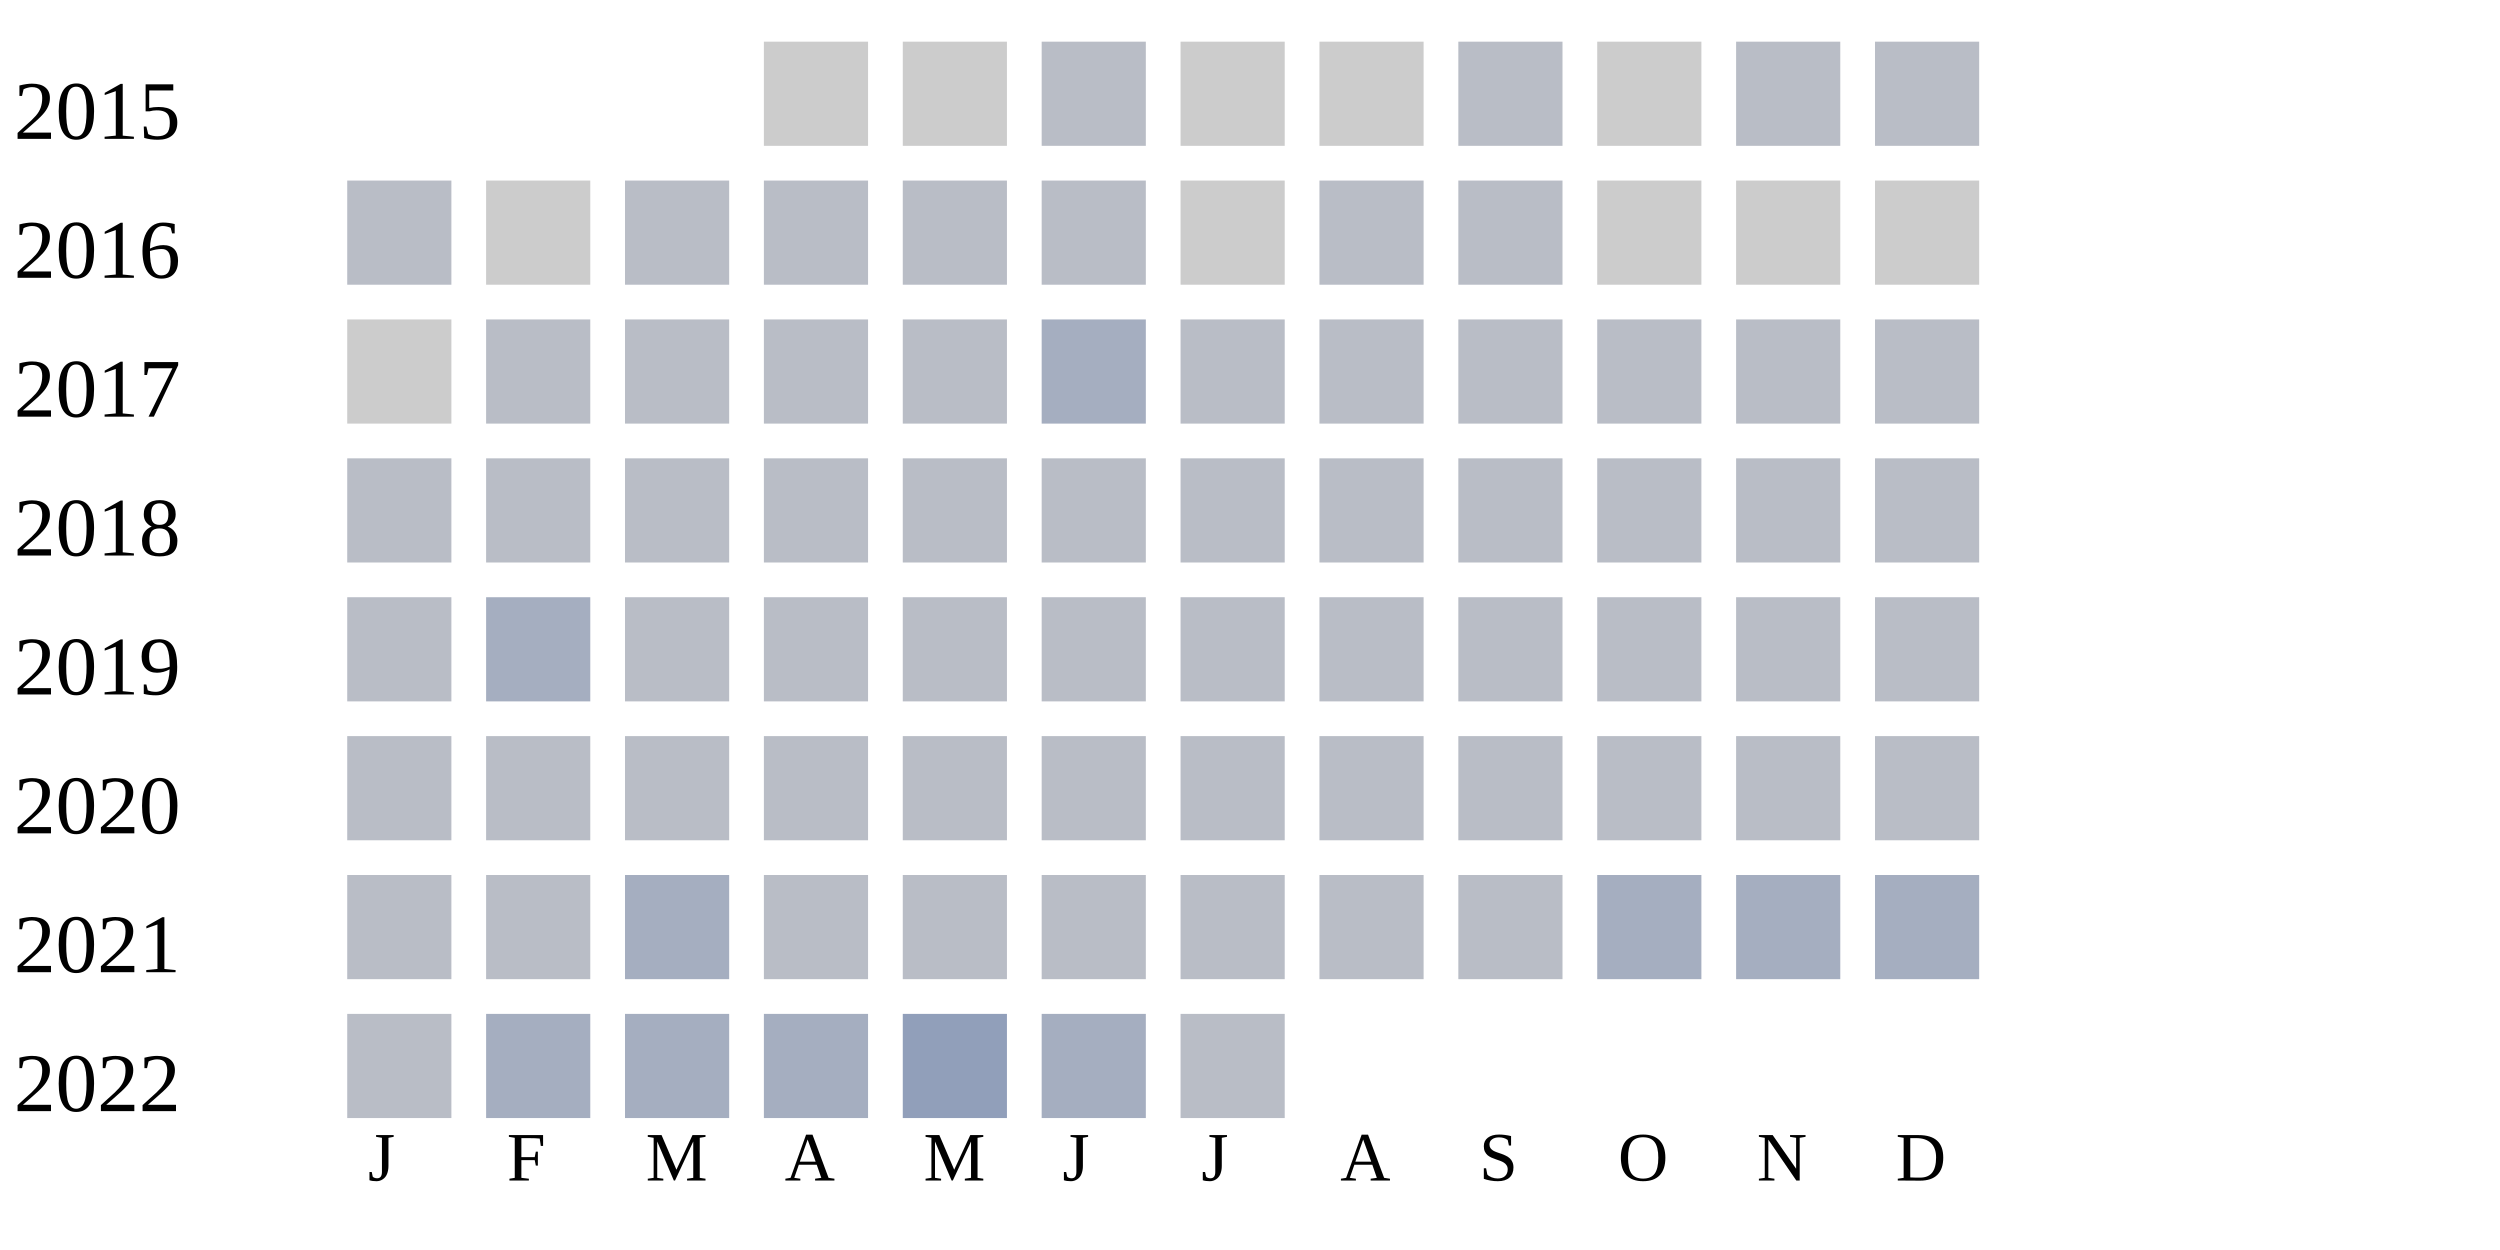
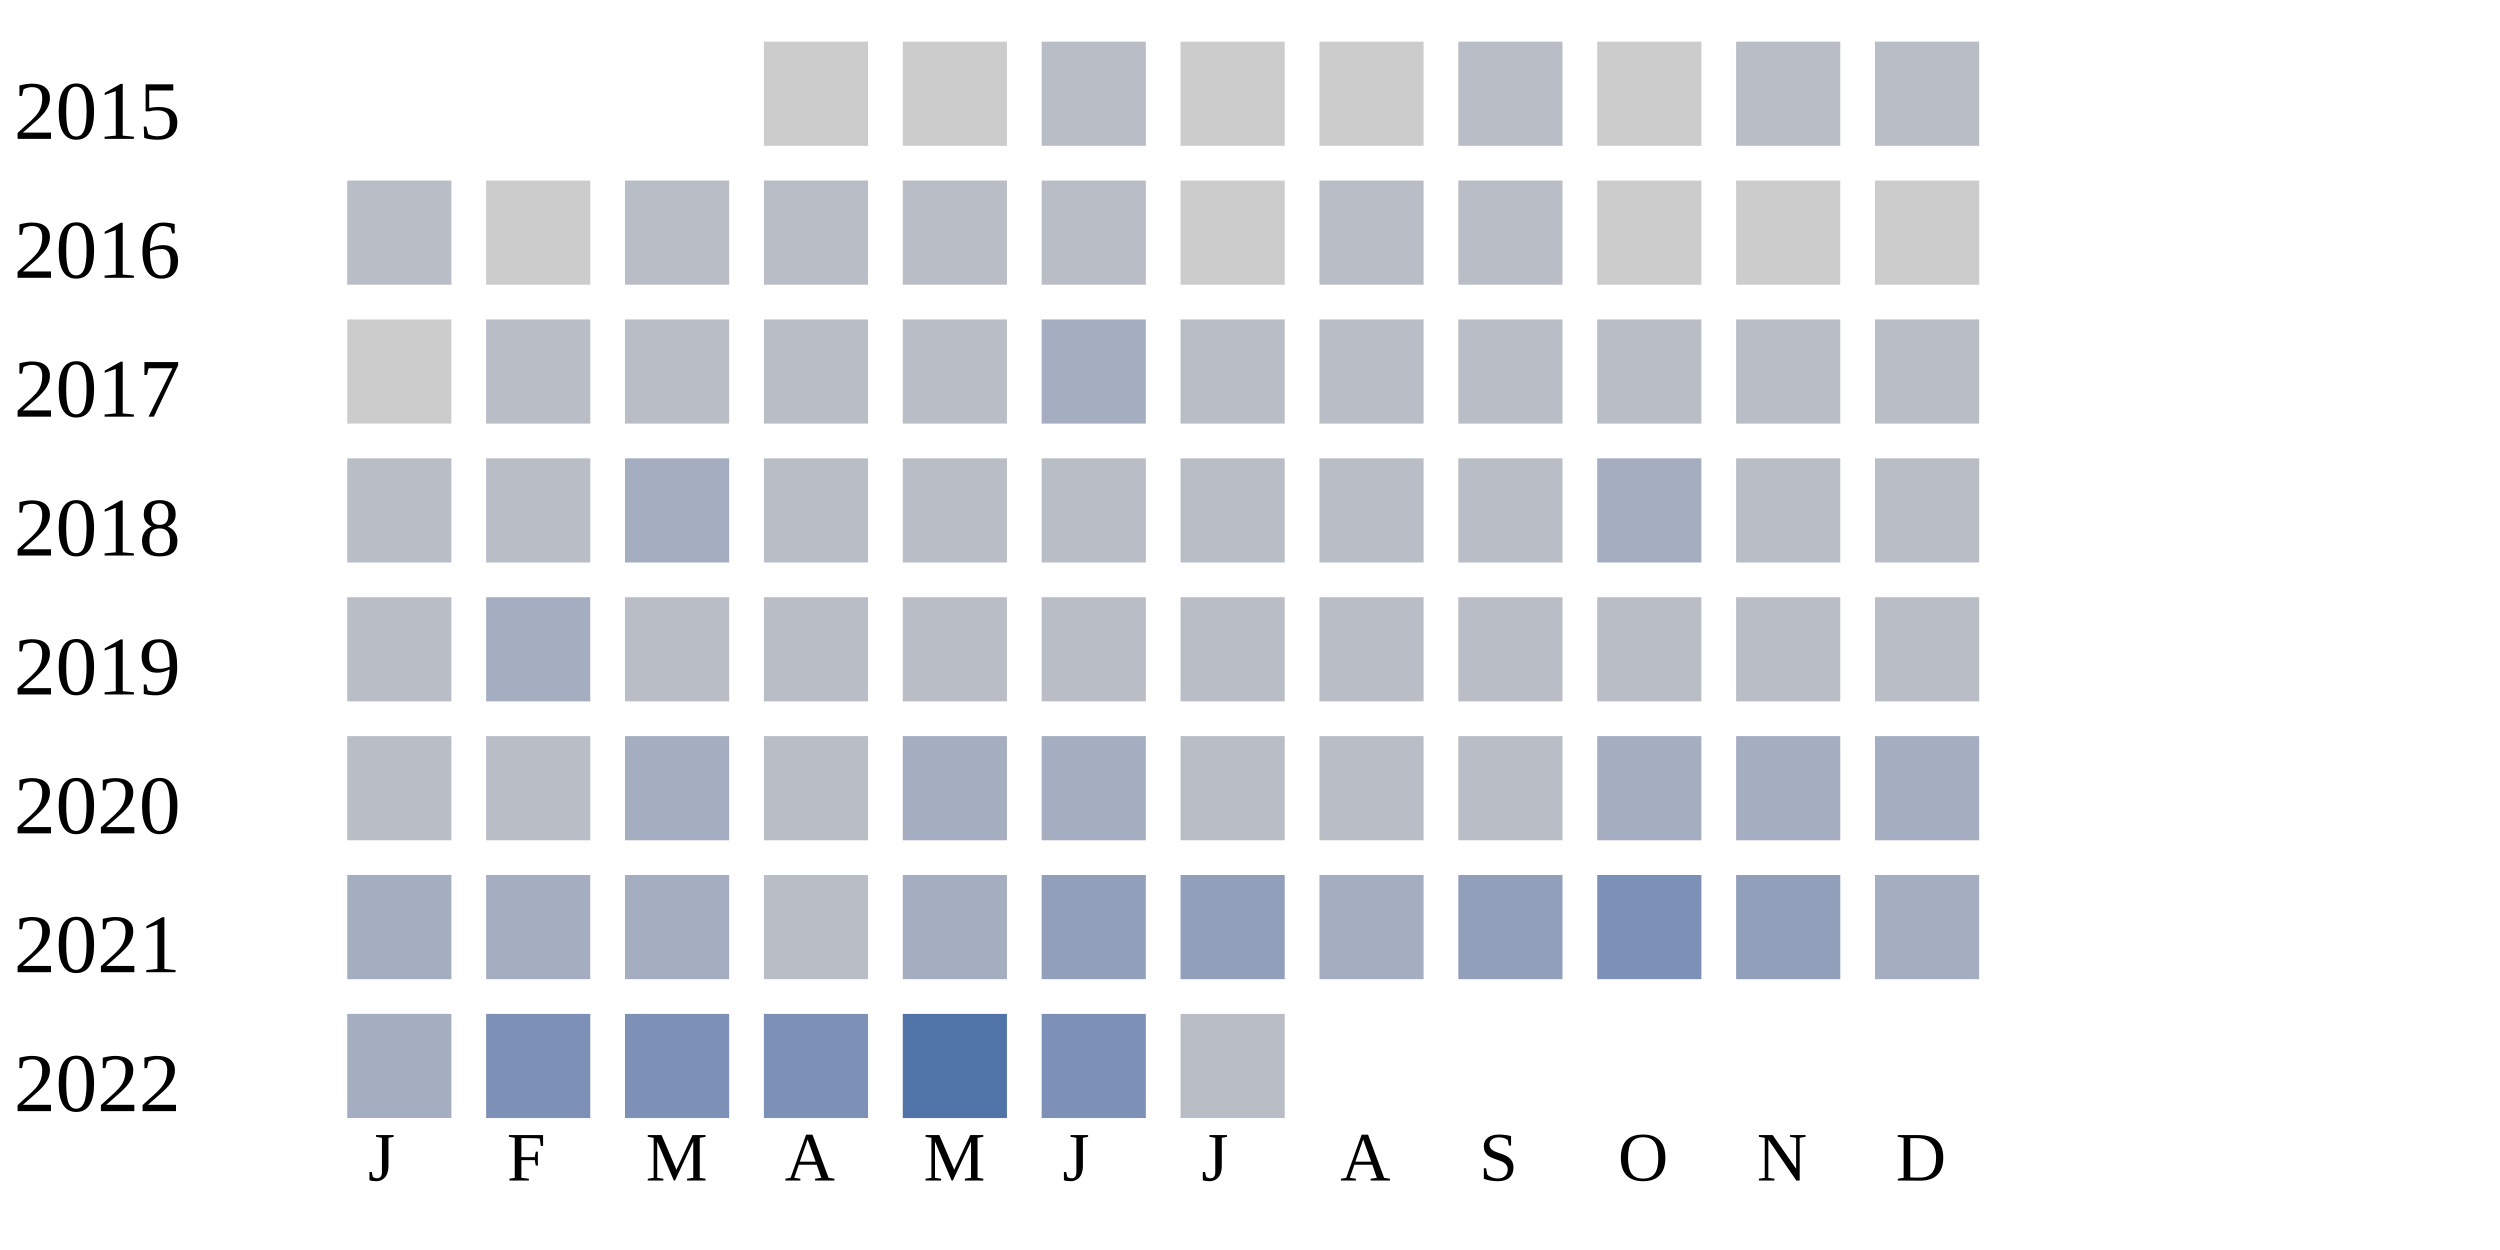
<svg xmlns="http://www.w3.org/2000/svg" width="360" height="180">
  <g transform="translate(0 0)">
    <text x="2" y="20">2015</text>
    <rect x="110" y="6" width="15" height="15" fill="#cccccc" />
    <rect x="130" y="6" width="15" height="15" fill="#cccccc" />
    <rect x="150" y="6" width="15" height="15" fill="#b9bdc6" />
    <rect x="170" y="6" width="15" height="15" fill="#cccccc" />
    <rect x="190" y="6" width="15" height="15" fill="#cccccc" />
    <rect x="210" y="6" width="15" height="15" fill="#b9bdc6" />
    <rect x="230" y="6" width="15" height="15" fill="#cccccc" />
    <rect x="250" y="6" width="15" height="15" fill="#b9bdc6" />
    <rect x="270" y="6" width="15" height="15" fill="#b9bdc6" />
  </g>
  <g transform="translate(0 20)">
    <text x="2" y="20">2016</text>
    <rect x="50" y="6" width="15" height="15" fill="#b9bdc6" />
    <rect x="70" y="6" width="15" height="15" fill="#cccccc" />
    <rect x="90" y="6" width="15" height="15" fill="#b9bdc6" />
    <rect x="110" y="6" width="15" height="15" fill="#b9bdc6" />
    <rect x="130" y="6" width="15" height="15" fill="#b9bdc6" />
    <rect x="150" y="6" width="15" height="15" fill="#b9bdc6" />
    <rect x="170" y="6" width="15" height="15" fill="#cccccc" />
    <rect x="190" y="6" width="15" height="15" fill="#b9bdc6" />
    <rect x="210" y="6" width="15" height="15" fill="#b9bdc6" />
    <rect x="230" y="6" width="15" height="15" fill="#cccccc" />
    <rect x="250" y="6" width="15" height="15" fill="#cccccc" />
    <rect x="270" y="6" width="15" height="15" fill="#cccccc" />
  </g>
  <g transform="translate(0 40)">
    <text x="2" y="20">2017</text>
    <rect x="50" y="6" width="15" height="15" fill="#cccccc" />
    <rect x="70" y="6" width="15" height="15" fill="#b9bdc6" />
    <rect x="90" y="6" width="15" height="15" fill="#b9bdc6" />
    <rect x="110" y="6" width="15" height="15" fill="#b9bdc6" />
    <rect x="130" y="6" width="15" height="15" fill="#b9bdc6" />
    <rect x="150" y="6" width="15" height="15" fill="#a5aec0" />
    <rect x="170" y="6" width="15" height="15" fill="#b9bdc6" />
    <rect x="190" y="6" width="15" height="15" fill="#b9bdc6" />
    <rect x="210" y="6" width="15" height="15" fill="#b9bdc6" />
    <rect x="230" y="6" width="15" height="15" fill="#b9bdc6" />
    <rect x="250" y="6" width="15" height="15" fill="#b9bdc6" />
    <rect x="270" y="6" width="15" height="15" fill="#b9bdc6" />
  </g>
  <g transform="translate(0 60)">
    <text x="2" y="20">2018</text>
    <rect x="50" y="6" width="15" height="15" fill="#b9bdc6" />
    <rect x="70" y="6" width="15" height="15" fill="#b9bdc6" />
-     <rect x="90" y="6" width="15" height="15" fill="#b9bdc6" />
+     <rect x="90" y="6" width="15" height="15" fill="#a5aec0" />
    <rect x="110" y="6" width="15" height="15" fill="#b9bdc6" />
    <rect x="130" y="6" width="15" height="15" fill="#b9bdc6" />
    <rect x="150" y="6" width="15" height="15" fill="#b9bdc6" />
    <rect x="170" y="6" width="15" height="15" fill="#b9bdc6" />
    <rect x="190" y="6" width="15" height="15" fill="#b9bdc6" />
    <rect x="210" y="6" width="15" height="15" fill="#b9bdc6" />
-     <rect x="230" y="6" width="15" height="15" fill="#b9bdc6" />
+     <rect x="230" y="6" width="15" height="15" fill="#a5aec0" />
    <rect x="250" y="6" width="15" height="15" fill="#b9bdc6" />
    <rect x="270" y="6" width="15" height="15" fill="#b9bdc6" />
  </g>
  <g transform="translate(0 80)">
    <text x="2" y="20">2019</text>
    <rect x="50" y="6" width="15" height="15" fill="#b9bdc6" />
    <rect x="70" y="6" width="15" height="15" fill="#a5aec0" />
    <rect x="90" y="6" width="15" height="15" fill="#b9bdc6" />
    <rect x="110" y="6" width="15" height="15" fill="#b9bdc6" />
    <rect x="130" y="6" width="15" height="15" fill="#b9bdc6" />
    <rect x="150" y="6" width="15" height="15" fill="#b9bdc6" />
    <rect x="170" y="6" width="15" height="15" fill="#b9bdc6" />
    <rect x="190" y="6" width="15" height="15" fill="#b9bdc6" />
    <rect x="210" y="6" width="15" height="15" fill="#b9bdc6" />
    <rect x="230" y="6" width="15" height="15" fill="#b9bdc6" />
    <rect x="250" y="6" width="15" height="15" fill="#b9bdc6" />
    <rect x="270" y="6" width="15" height="15" fill="#b9bdc6" />
  </g>
  <g transform="translate(0 100)">
    <text x="2" y="20">2020</text>
    <rect x="50" y="6" width="15" height="15" fill="#b9bdc6" />
    <rect x="70" y="6" width="15" height="15" fill="#b9bdc6" />
-     <rect x="90" y="6" width="15" height="15" fill="#b9bdc6" />
-     <rect x="110" y="6" width="15" height="15" fill="#b9bdc6" />
-     <rect x="130" y="6" width="15" height="15" fill="#b9bdc6" />
-     <rect x="150" y="6" width="15" height="15" fill="#b9bdc6" />
-     <rect x="170" y="6" width="15" height="15" fill="#b9bdc6" />
-     <rect x="190" y="6" width="15" height="15" fill="#b9bdc6" />
-     <rect x="210" y="6" width="15" height="15" fill="#b9bdc6" />
-     <rect x="230" y="6" width="15" height="15" fill="#b9bdc6" />
-     <rect x="250" y="6" width="15" height="15" fill="#b9bdc6" />
-     <rect x="270" y="6" width="15" height="15" fill="#b9bdc6" />
-   </g>
-   <g transform="translate(0 120)">
-     <text x="2" y="20">2021</text>
-     <rect x="50" y="6" width="15" height="15" fill="#b9bdc6" />
-     <rect x="70" y="6" width="15" height="15" fill="#b9bdc6" />
    <rect x="90" y="6" width="15" height="15" fill="#a5aec0" />
    <rect x="110" y="6" width="15" height="15" fill="#b9bdc6" />
-     <rect x="130" y="6" width="15" height="15" fill="#b9bdc6" />
-     <rect x="150" y="6" width="15" height="15" fill="#b9bdc6" />
+     <rect x="130" y="6" width="15" height="15" fill="#a5aec0" />
+     <rect x="150" y="6" width="15" height="15" fill="#a5aec0" />
    <rect x="170" y="6" width="15" height="15" fill="#b9bdc6" />
    <rect x="190" y="6" width="15" height="15" fill="#b9bdc6" />
    <rect x="210" y="6" width="15" height="15" fill="#b9bdc6" />
    <rect x="230" y="6" width="15" height="15" fill="#a5aec0" />
    <rect x="250" y="6" width="15" height="15" fill="#a5aec0" />
    <rect x="270" y="6" width="15" height="15" fill="#a5aec0" />
  </g>
+   <g transform="translate(0 120)">
+     <text x="2" y="20">2021</text>
+     <rect x="50" y="6" width="15" height="15" fill="#a5aec0" />
+     <rect x="70" y="6" width="15" height="15" fill="#a5aec0" />
+     <rect x="90" y="6" width="15" height="15" fill="#a5aec0" />
+     <rect x="110" y="6" width="15" height="15" fill="#b9bdc6" />
+     <rect x="130" y="6" width="15" height="15" fill="#a5aec0" />
+     <rect x="150" y="6" width="15" height="15" fill="#919fba" />
+     <rect x="170" y="6" width="15" height="15" fill="#919fba" />
+     <rect x="190" y="6" width="15" height="15" fill="#a5aec0" />
+     <rect x="210" y="6" width="15" height="15" fill="#919fba" />
+     <rect x="230" y="6" width="15" height="15" fill="#7d90b5" />
+     <rect x="250" y="6" width="15" height="15" fill="#919fba" />
+     <rect x="270" y="6" width="15" height="15" fill="#a5aec0" />
+   </g>
  <g transform="translate(0 140)">
    <text x="2" y="20">2022</text>
-     <rect x="50" y="6" width="15" height="15" fill="#b9bdc6" />
-     <rect x="70" y="6" width="15" height="15" fill="#a5aec0" />
-     <rect x="90" y="6" width="15" height="15" fill="#a5aec0" />
-     <rect x="110" y="6" width="15" height="15" fill="#a5aec0" />
-     <rect x="130" y="6" width="15" height="15" fill="#919fba" />
-     <rect x="150" y="6" width="15" height="15" fill="#a5aec0" />
+     <rect x="50" y="6" width="15" height="15" fill="#a5aec0" />
+     <rect x="70" y="6" width="15" height="15" fill="#7d90b5" />
+     <rect x="90" y="6" width="15" height="15" fill="#7d90b5" />
+     <rect x="110" y="6" width="15" height="15" fill="#7d90b5" />
+     <rect x="130" y="6" width="15" height="15" fill="#5174a8" />
+     <rect x="150" y="6" width="15" height="15" fill="#7d90b5" />
    <rect x="170" y="6" width="15" height="15" fill="#b9bdc6" />
  </g>
  <text style="font-size: 10px; text-align: center" x="53" y="170">J</text>
  <text style="font-size: 10px; text-align: center" x="73" y="170">F</text>
  <text style="font-size: 10px; text-align: center" x="93" y="170">M</text>
  <text style="font-size: 10px; text-align: center" x="113" y="170">A</text>
  <text style="font-size: 10px; text-align: center" x="133" y="170">M</text>
  <text style="font-size: 10px; text-align: center" x="153" y="170">J</text>
  <text style="font-size: 10px; text-align: center" x="173" y="170">J</text>
  <text style="font-size: 10px; text-align: center" x="193" y="170">A</text>
  <text style="font-size: 10px; text-align: center" x="213" y="170">S</text>
  <text style="font-size: 10px; text-align: center" x="233" y="170">O</text>
  <text style="font-size: 10px; text-align: center" x="253" y="170">N</text>
  <text style="font-size: 10px; text-align: center" x="273" y="170">D</text>
  <text style="font-size: 10px;" x="155" y="189">Less</text>
  <rect fill="#b9bdc6" width="10" height="10" x="180" y="180" />
  <rect fill="#919fba" width="10" height="10" x="195" y="180" />
  <rect fill="#6882ae" width="10" height="10" x="210" y="180" />
  <rect fill="#005a9c" width="10" height="10" x="225" y="180" />
  <text x="240" y="189" style="font-size: 10px;">More</text>
</svg>
